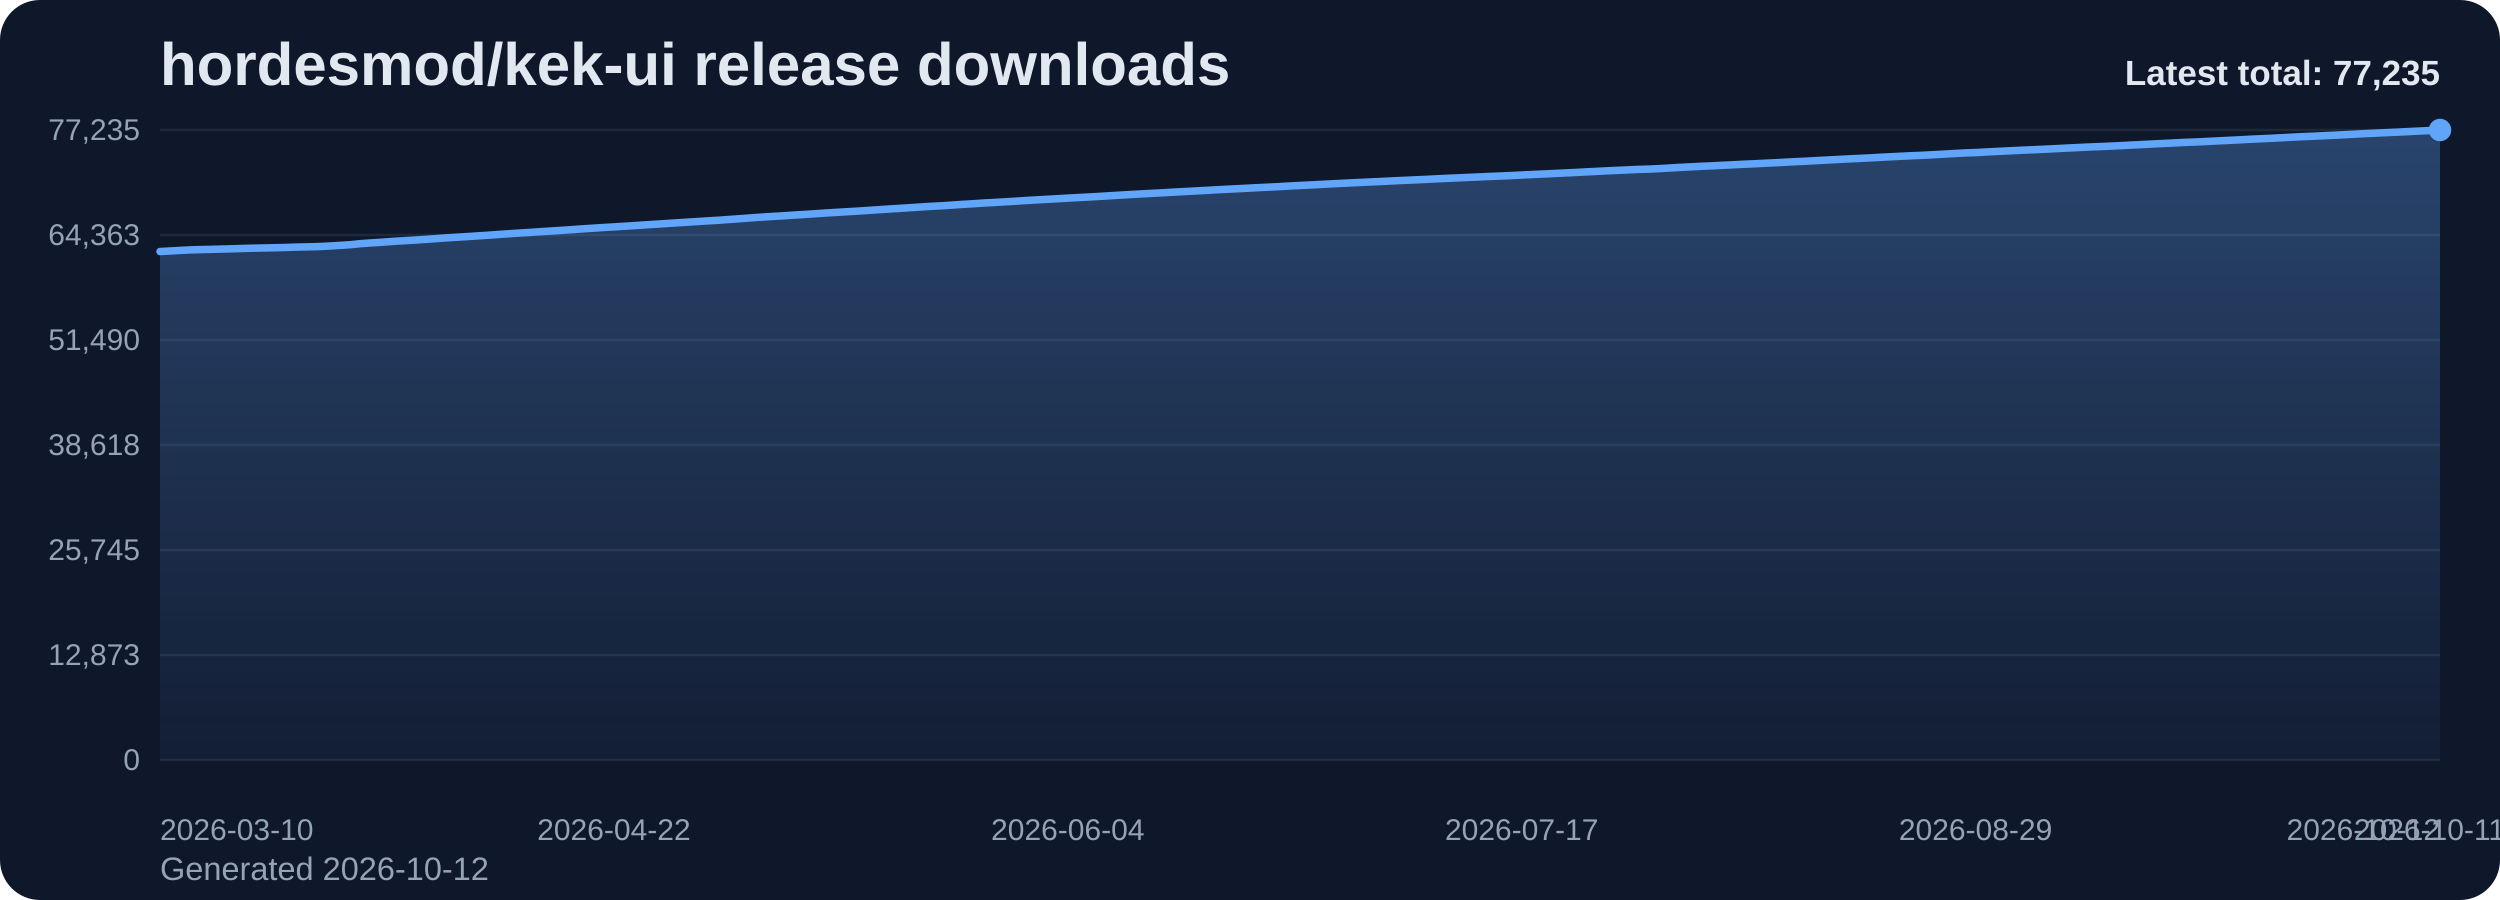
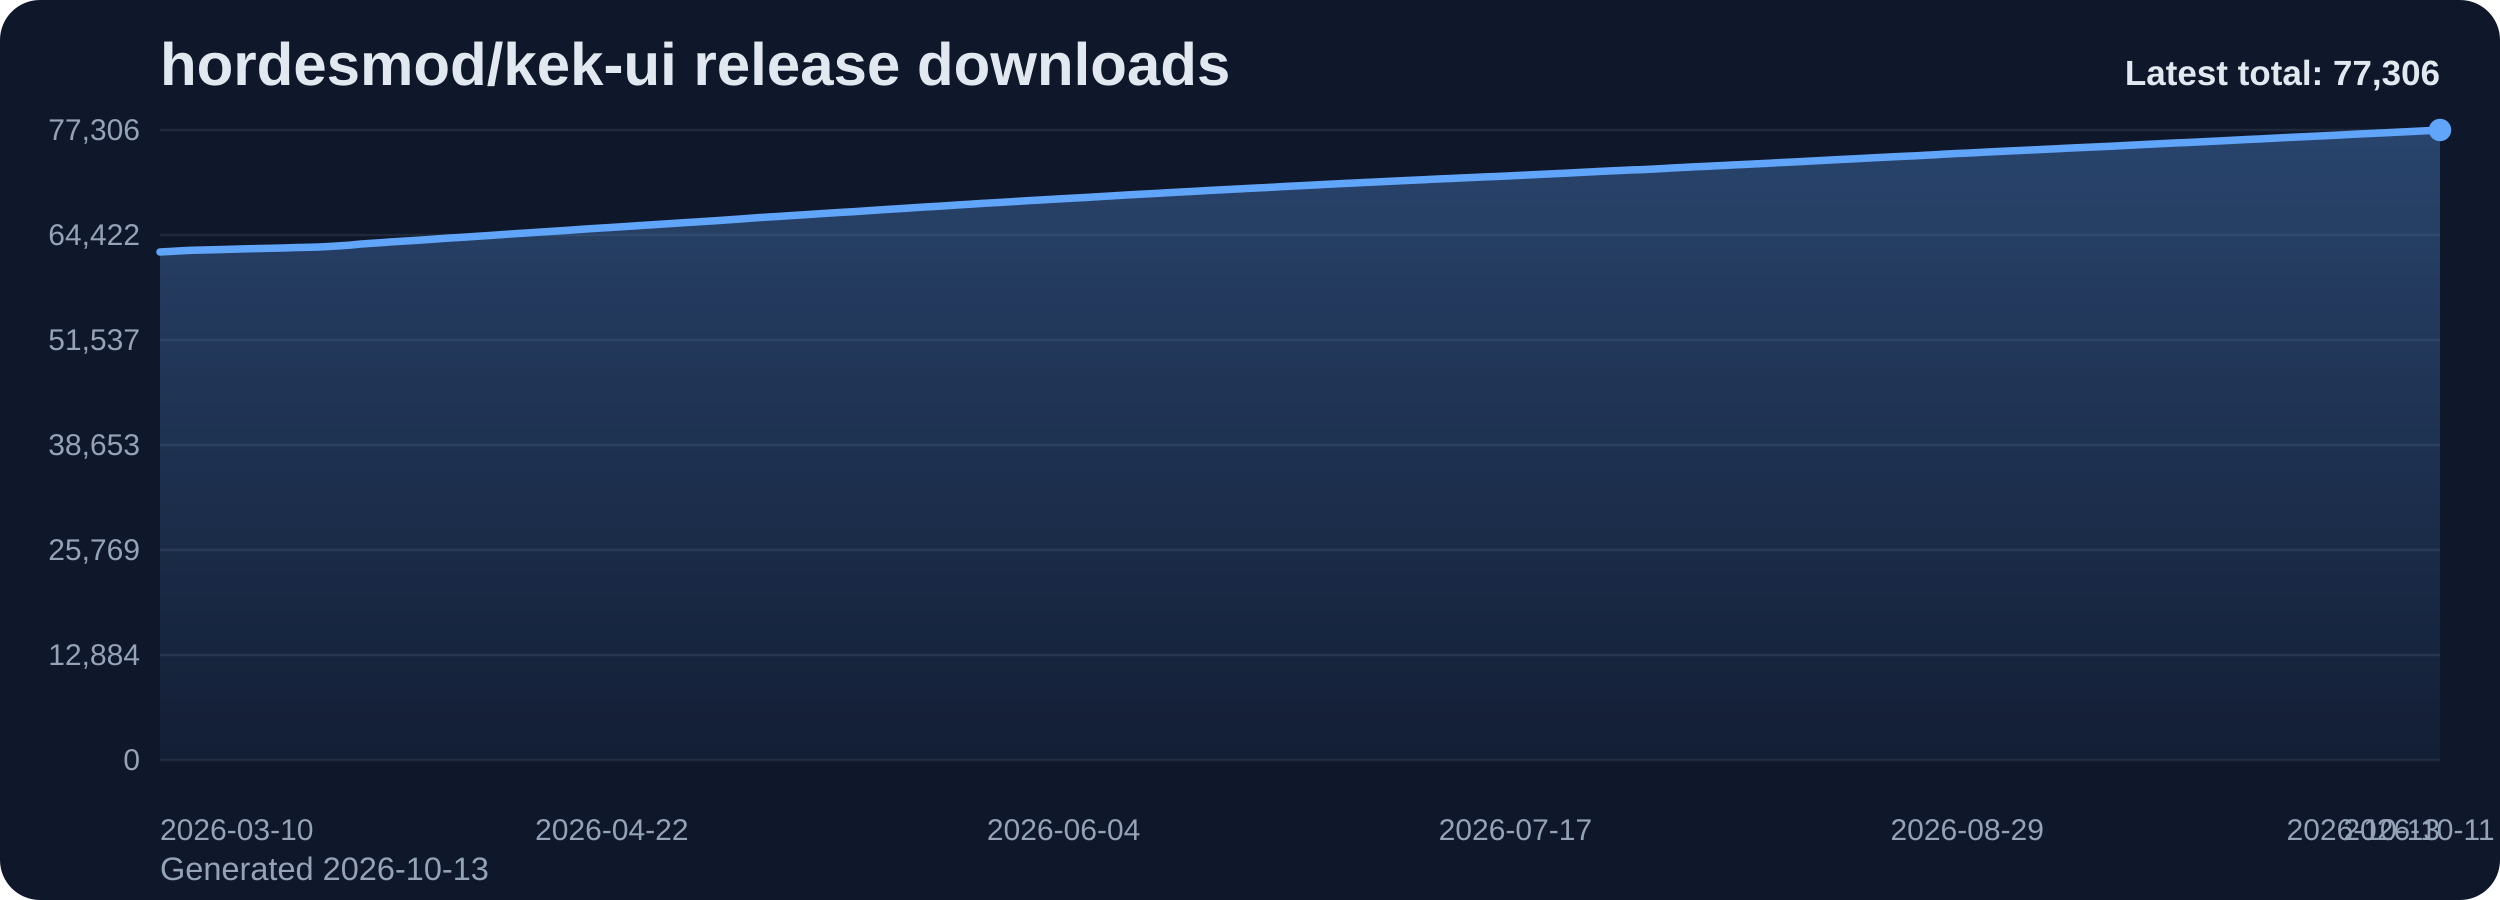
<svg xmlns="http://www.w3.org/2000/svg" viewBox="0 0 1000 360" role="img" aria-label="hordesmod/kek-ui release downloads chart">
  <defs>
    <linearGradient id="fill-total-trend-slate" x1="0" y1="0" x2="0" y2="1">
      <stop offset="0%" stop-color="#60a5fa" stop-opacity="0.32" />
      <stop offset="100%" stop-color="#60a5fa" stop-opacity="0.05" />
    </linearGradient>
    <style>
      .bg { fill: #0f172a; }
      .title { font: 700 24px Arial, sans-serif; fill: #e2e8f0; }
      .sub { font: 400 13px Arial, sans-serif; fill: #94a3b8; }
      .grid { stroke: #1e293b; stroke-width: 1; }
      .axis { font: 400 12px Arial, sans-serif; fill: #94a3b8; }
      .line { fill: none; stroke: #60a5fa; stroke-width: 3; stroke-linecap: round; stroke-linejoin: round; }
      .dot { fill: #60a5fa; }
      .value { font: 600 11px Arial, sans-serif; fill: #cbd5e1; }
      .latest { font: 700 14px Arial, sans-serif; fill: #e2e8f0; }
    </style>
  </defs>
  <rect class="bg" x="0" y="0" width="1000" height="360" rx="16" />
  <text class="title" x="64" y="34">hordesmod/kek-ui release downloads</text>
-   <text class="sub" x="64" y="352">Generated 2026-10-12</text>
+   <text class="sub" x="64" y="352">Generated 2026-10-13</text>
  <line x1="64" y1="52.00" x2="976" y2="52.00" class="grid" />
-   <text x="56" y="56.00" text-anchor="end" class="axis">77,235</text>
+   <text x="56" y="56.00" text-anchor="end" class="axis">77,306</text>
  <line x1="64" y1="94.00" x2="976" y2="94.00" class="grid" />
-   <text x="56" y="98.00" text-anchor="end" class="axis">64,363</text>
+   <text x="56" y="98.00" text-anchor="end" class="axis">64,422</text>
  <line x1="64" y1="136.00" x2="976" y2="136.00" class="grid" />
-   <text x="56" y="140.00" text-anchor="end" class="axis">51,490</text>
+   <text x="56" y="140.00" text-anchor="end" class="axis">51,537</text>
  <line x1="64" y1="178.00" x2="976" y2="178.00" class="grid" />
-   <text x="56" y="182.00" text-anchor="end" class="axis">38,618</text>
+   <text x="56" y="182.00" text-anchor="end" class="axis">38,653</text>
  <line x1="64" y1="220.00" x2="976" y2="220.00" class="grid" />
-   <text x="56" y="224.00" text-anchor="end" class="axis">25,745</text>
+   <text x="56" y="224.00" text-anchor="end" class="axis">25,769</text>
  <line x1="64" y1="262.00" x2="976" y2="262.00" class="grid" />
-   <text x="56" y="266.00" text-anchor="end" class="axis">12,873</text>
+   <text x="56" y="266.00" text-anchor="end" class="axis">12,884</text>
  <line x1="64" y1="304.00" x2="976" y2="304.00" class="grid" />
  <text x="56" y="308.00" text-anchor="end" class="axis">0</text>
-   <path d="M 64.00 304 L 64.00 100.61 L 68.22 100.38 L 72.44 100.14 L 76.67 99.93 L 80.89 99.82 L 85.11 99.72 L 89.33 99.61 L 93.56 99.50 L 97.78 99.36 L 102.00 99.26 L 106.22 99.17 L 110.44 99.08 L 114.67 98.97 L 118.89 98.82 L 123.11 98.74 L 127.33 98.63 L 131.56 98.42 L 135.78 98.16 L 140.00 97.89 L 144.22 97.46 L 148.44 97.16 L 152.67 96.89 L 156.89 96.57 L 161.11 96.31 L 165.33 96.06 L 169.56 95.79 L 173.78 95.49 L 178.00 95.17 L 182.22 94.92 L 186.44 94.66 L 190.67 94.38 L 194.89 94.11 L 199.11 93.81 L 203.33 93.51 L 207.56 93.23 L 211.78 92.98 L 216.00 92.68 L 220.22 92.42 L 224.44 92.15 L 228.67 91.86 L 232.89 91.56 L 237.11 91.28 L 241.33 91.01 L 245.56 90.76 L 249.78 90.49 L 254.00 90.23 L 258.22 89.94 L 262.44 89.68 L 266.67 89.40 L 270.89 89.13 L 275.11 88.85 L 279.33 88.59 L 283.56 88.32 L 287.78 88.07 L 292.00 87.76 L 296.22 87.47 L 300.44 87.15 L 304.67 86.84 L 308.89 86.58 L 313.11 86.34 L 317.33 86.05 L 321.56 85.79 L 325.78 85.51 L 330.00 85.22 L 334.22 84.97 L 338.44 84.71 L 342.67 84.47 L 346.89 84.19 L 351.11 83.90 L 355.33 83.62 L 359.56 83.36 L 363.78 83.09 L 368.00 82.81 L 372.22 82.54 L 376.44 82.32 L 380.67 82.05 L 384.89 81.75 L 389.11 81.51 L 393.33 81.21 L 397.56 80.99 L 401.78 80.74 L 406.00 80.49 L 410.22 80.21 L 414.44 79.97 L 418.67 79.73 L 422.89 79.50 L 427.11 79.25 L 431.33 79.02 L 435.56 78.80 L 439.78 78.55 L 444.00 78.30 L 448.22 78.04 L 452.44 77.79 L 456.67 77.55 L 460.89 77.33 L 465.11 77.11 L 469.33 76.86 L 473.56 76.63 L 477.78 76.41 L 482.00 76.18 L 486.22 75.93 L 490.44 75.72 L 494.67 75.50 L 498.89 75.29 L 503.11 75.06 L 507.33 74.87 L 511.56 74.65 L 515.78 74.39 L 520.00 74.18 L 524.22 73.98 L 528.44 73.76 L 532.67 73.53 L 536.89 73.33 L 541.11 73.11 L 545.33 72.92 L 549.56 72.72 L 553.78 72.52 L 558.00 72.31 L 562.22 72.12 L 566.44 71.92 L 570.67 71.74 L 574.89 71.52 L 579.11 71.32 L 583.33 71.14 L 587.56 70.95 L 591.78 70.77 L 596.00 70.57 L 600.22 70.41 L 604.44 70.22 L 608.67 70.01 L 612.89 69.81 L 617.11 69.61 L 621.33 69.41 L 625.56 69.20 L 629.78 69.01 L 634.00 68.78 L 638.22 68.57 L 642.44 68.35 L 646.67 68.15 L 650.89 67.97 L 655.11 67.77 L 659.33 67.65 L 663.56 67.45 L 667.78 67.21 L 672.00 66.95 L 676.22 66.75 L 680.44 66.51 L 684.67 66.35 L 688.89 66.12 L 693.11 65.93 L 697.33 65.70 L 701.56 65.52 L 705.78 65.30 L 710.00 65.11 L 714.22 64.87 L 718.44 64.66 L 722.67 64.46 L 726.89 64.22 L 731.11 64.00 L 735.33 63.78 L 739.56 63.56 L 743.78 63.36 L 748.00 63.15 L 752.22 62.91 L 756.44 62.70 L 760.67 62.48 L 764.89 62.28 L 769.11 62.11 L 773.33 61.88 L 777.56 61.66 L 781.78 61.40 L 786.00 61.17 L 790.22 61.02 L 794.44 60.80 L 798.67 60.57 L 802.89 60.37 L 807.11 60.16 L 811.33 59.97 L 815.56 59.79 L 819.78 59.59 L 824.00 59.38 L 828.22 59.16 L 832.44 58.95 L 836.67 58.76 L 840.89 58.59 L 845.11 58.40 L 849.33 58.20 L 853.56 57.98 L 857.78 57.77 L 862.00 57.54 L 866.22 57.34 L 870.44 57.13 L 874.67 56.92 L 878.89 56.77 L 883.11 56.56 L 887.33 56.35 L 891.56 56.14 L 895.78 55.93 L 900.00 55.70 L 904.22 55.50 L 908.44 55.32 L 912.67 55.09 L 916.89 54.87 L 921.11 54.66 L 925.33 54.48 L 929.56 54.27 L 933.78 54.08 L 938.00 53.87 L 942.22 53.65 L 946.44 53.42 L 950.67 53.23 L 954.89 53.03 L 959.11 52.85 L 963.33 52.63 L 967.56 52.43 L 971.78 52.22 L 976.00 52.00 L 976.00 304 Z" fill="url(#fill-total-trend-slate)" />
-   <polyline class="line" points="64.00,100.61 68.22,100.38 72.44,100.14 76.67,99.93 80.89,99.82 85.11,99.72 89.33,99.61 93.56,99.50 97.78,99.36 102.00,99.26 106.22,99.17 110.44,99.08 114.67,98.97 118.89,98.82 123.11,98.74 127.33,98.63 131.56,98.42 135.78,98.16 140.00,97.89 144.22,97.46 148.44,97.16 152.67,96.89 156.89,96.57 161.11,96.31 165.33,96.06 169.56,95.79 173.78,95.49 178.00,95.17 182.22,94.92 186.44,94.66 190.67,94.38 194.89,94.11 199.11,93.81 203.33,93.51 207.56,93.23 211.78,92.98 216.00,92.68 220.22,92.42 224.44,92.15 228.67,91.86 232.89,91.56 237.11,91.28 241.33,91.01 245.56,90.76 249.78,90.49 254.00,90.23 258.22,89.94 262.44,89.68 266.67,89.40 270.89,89.13 275.11,88.85 279.33,88.59 283.56,88.32 287.78,88.07 292.00,87.76 296.22,87.47 300.44,87.15 304.67,86.84 308.89,86.58 313.11,86.34 317.33,86.05 321.56,85.79 325.78,85.51 330.00,85.22 334.22,84.97 338.44,84.71 342.67,84.47 346.89,84.19 351.11,83.90 355.33,83.62 359.56,83.36 363.78,83.09 368.00,82.81 372.22,82.54 376.44,82.32 380.67,82.05 384.89,81.75 389.11,81.51 393.33,81.21 397.56,80.99 401.78,80.74 406.00,80.49 410.22,80.21 414.44,79.97 418.67,79.73 422.89,79.50 427.11,79.25 431.33,79.02 435.56,78.80 439.78,78.55 444.00,78.30 448.22,78.04 452.44,77.79 456.67,77.55 460.89,77.33 465.11,77.11 469.33,76.86 473.56,76.63 477.78,76.41 482.00,76.18 486.22,75.93 490.44,75.72 494.67,75.50 498.89,75.29 503.11,75.06 507.33,74.87 511.56,74.65 515.78,74.39 520.00,74.18 524.22,73.98 528.44,73.76 532.67,73.53 536.89,73.33 541.11,73.11 545.33,72.92 549.56,72.72 553.78,72.52 558.00,72.31 562.22,72.12 566.44,71.92 570.67,71.74 574.89,71.52 579.11,71.32 583.33,71.14 587.56,70.95 591.78,70.77 596.00,70.57 600.22,70.41 604.44,70.22 608.67,70.01 612.89,69.81 617.11,69.61 621.33,69.41 625.56,69.20 629.78,69.01 634.00,68.78 638.22,68.57 642.44,68.35 646.67,68.15 650.89,67.97 655.11,67.77 659.33,67.65 663.56,67.45 667.78,67.21 672.00,66.95 676.22,66.75 680.44,66.51 684.67,66.35 688.89,66.12 693.11,65.93 697.33,65.70 701.56,65.52 705.78,65.30 710.00,65.11 714.22,64.87 718.44,64.66 722.67,64.46 726.89,64.22 731.11,64.00 735.33,63.78 739.56,63.56 743.78,63.36 748.00,63.15 752.22,62.91 756.44,62.70 760.67,62.48 764.89,62.28 769.11,62.11 773.33,61.88 777.56,61.66 781.78,61.40 786.00,61.17 790.22,61.02 794.44,60.80 798.67,60.57 802.89,60.37 807.11,60.16 811.33,59.97 815.56,59.79 819.78,59.59 824.00,59.38 828.22,59.16 832.44,58.95 836.67,58.76 840.89,58.59 845.11,58.40 849.33,58.20 853.56,57.98 857.78,57.77 862.00,57.54 866.22,57.34 870.44,57.13 874.67,56.92 878.89,56.77 883.11,56.56 887.33,56.35 891.56,56.14 895.78,55.93 900.00,55.70 904.22,55.50 908.44,55.32 912.67,55.09 916.89,54.87 921.11,54.66 925.33,54.48 929.56,54.27 933.78,54.08 938.00,53.87 942.22,53.65 946.44,53.42 950.67,53.23 954.89,53.03 959.11,52.85 963.33,52.63 967.56,52.43 971.78,52.22 976.00,52.00" />
+   <path d="M 64.00 304 L 64.00 100.79 L 68.20 100.57 L 72.41 100.32 L 76.61 100.11 L 80.81 100.01 L 85.01 99.91 L 89.22 99.80 L 93.42 99.68 L 97.62 99.55 L 101.82 99.45 L 106.03 99.36 L 110.23 99.27 L 114.43 99.16 L 118.64 99.01 L 122.84 98.93 L 127.04 98.82 L 131.24 98.61 L 135.45 98.35 L 139.65 98.08 L 143.85 97.65 L 148.06 97.35 L 152.26 97.08 L 156.46 96.76 L 160.66 96.50 L 164.87 96.25 L 169.07 95.98 L 173.27 95.68 L 177.47 95.36 L 181.68 95.11 L 185.88 94.85 L 190.08 94.57 L 194.29 94.30 L 198.49 94.01 L 202.69 93.70 L 206.89 93.42 L 211.10 93.17 L 215.30 92.88 L 219.50 92.62 L 223.71 92.35 L 227.91 92.06 L 232.11 91.76 L 236.31 91.47 L 240.52 91.21 L 244.72 90.96 L 248.92 90.69 L 253.12 90.42 L 257.33 90.13 L 261.53 89.87 L 265.73 89.59 L 269.94 89.32 L 274.14 89.04 L 278.34 88.79 L 282.54 88.52 L 286.75 88.26 L 290.95 87.96 L 295.15 87.67 L 299.35 87.35 L 303.56 87.04 L 307.76 86.78 L 311.96 86.54 L 316.17 86.25 L 320.37 85.99 L 324.57 85.71 L 328.77 85.43 L 332.98 85.17 L 337.18 84.91 L 341.38 84.68 L 345.59 84.39 L 349.79 84.10 L 353.99 83.82 L 358.19 83.56 L 362.40 83.30 L 366.60 83.02 L 370.80 82.74 L 375.00 82.53 L 379.21 82.25 L 383.41 81.95 L 387.61 81.72 L 391.82 81.42 L 396.02 81.19 L 400.22 80.95 L 404.42 80.70 L 408.63 80.42 L 412.83 80.17 L 417.03 79.94 L 421.24 79.70 L 425.44 79.46 L 429.64 79.23 L 433.84 79.01 L 438.05 78.75 L 442.25 78.51 L 446.45 78.25 L 450.65 78.00 L 454.86 77.76 L 459.06 77.54 L 463.26 77.32 L 467.47 77.07 L 471.67 76.84 L 475.87 76.62 L 480.07 76.39 L 484.28 76.14 L 488.48 75.93 L 492.68 75.71 L 496.88 75.50 L 501.09 75.27 L 505.29 75.08 L 509.49 74.86 L 513.70 74.60 L 517.90 74.39 L 522.10 74.19 L 526.30 73.97 L 530.51 73.74 L 534.71 73.54 L 538.91 73.32 L 543.12 73.13 L 547.32 72.93 L 551.52 72.73 L 555.72 72.52 L 559.93 72.33 L 564.13 72.13 L 568.33 71.95 L 572.53 71.73 L 576.74 71.53 L 580.94 71.36 L 585.14 71.16 L 589.35 70.98 L 593.55 70.78 L 597.75 70.62 L 601.95 70.44 L 606.16 70.23 L 610.36 70.03 L 614.56 69.82 L 618.76 69.63 L 622.97 69.42 L 627.17 69.23 L 631.37 69.00 L 635.58 68.79 L 639.78 68.57 L 643.98 68.37 L 648.18 68.19 L 652.39 67.98 L 656.59 67.87 L 660.79 67.66 L 665.00 67.43 L 669.20 67.17 L 673.40 66.97 L 677.60 66.73 L 681.81 66.56 L 686.01 66.34 L 690.21 66.14 L 694.41 65.92 L 698.62 65.74 L 702.82 65.52 L 707.02 65.33 L 711.23 65.08 L 715.43 64.88 L 719.63 64.68 L 723.83 64.44 L 728.04 64.22 L 732.24 64.00 L 736.44 63.78 L 740.65 63.58 L 744.85 63.37 L 749.05 63.13 L 753.25 62.92 L 757.46 62.71 L 761.66 62.51 L 765.86 62.34 L 770.06 62.10 L 774.27 61.88 L 778.47 61.62 L 782.67 61.40 L 786.88 61.24 L 791.08 61.02 L 795.28 60.79 L 799.48 60.59 L 803.69 60.38 L 807.89 60.20 L 812.09 60.01 L 816.29 59.81 L 820.50 59.61 L 824.70 59.39 L 828.90 59.18 L 833.11 58.99 L 837.31 58.82 L 841.51 58.62 L 845.71 58.43 L 849.92 58.20 L 854.12 57.99 L 858.32 57.77 L 862.53 57.56 L 866.73 57.35 L 870.93 57.15 L 875.13 56.99 L 879.34 56.79 L 883.54 56.58 L 887.74 56.37 L 891.94 56.16 L 896.15 55.93 L 900.35 55.73 L 904.55 55.55 L 908.76 55.32 L 912.96 55.10 L 917.16 54.89 L 921.36 54.71 L 925.57 54.50 L 929.77 54.31 L 933.97 54.10 L 938.18 53.88 L 942.38 53.65 L 946.58 53.46 L 950.78 53.26 L 954.99 53.08 L 959.19 52.86 L 963.39 52.66 L 967.59 52.45 L 971.80 52.23 L 976.00 52.00 L 976.00 304 Z" fill="url(#fill-total-trend-slate)" />
+   <polyline class="line" points="64.00,100.79 68.20,100.57 72.41,100.32 76.61,100.11 80.81,100.01 85.01,99.91 89.22,99.80 93.42,99.68 97.62,99.55 101.82,99.45 106.03,99.36 110.23,99.27 114.43,99.16 118.64,99.01 122.84,98.93 127.04,98.82 131.24,98.61 135.45,98.35 139.65,98.08 143.85,97.65 148.06,97.35 152.26,97.08 156.46,96.76 160.66,96.50 164.87,96.25 169.07,95.98 173.27,95.68 177.47,95.36 181.68,95.11 185.88,94.85 190.08,94.57 194.29,94.30 198.49,94.01 202.69,93.70 206.89,93.42 211.10,93.17 215.30,92.88 219.50,92.62 223.71,92.35 227.91,92.06 232.11,91.76 236.31,91.47 240.52,91.21 244.72,90.96 248.92,90.69 253.12,90.42 257.33,90.13 261.53,89.87 265.73,89.59 269.94,89.32 274.14,89.04 278.34,88.79 282.54,88.52 286.75,88.26 290.95,87.96 295.15,87.67 299.35,87.35 303.56,87.04 307.76,86.78 311.96,86.54 316.17,86.25 320.37,85.99 324.57,85.71 328.77,85.43 332.98,85.17 337.18,84.91 341.38,84.68 345.59,84.39 349.79,84.10 353.99,83.82 358.19,83.56 362.40,83.30 366.60,83.02 370.80,82.74 375.00,82.53 379.21,82.25 383.41,81.95 387.61,81.72 391.82,81.42 396.02,81.19 400.22,80.95 404.42,80.70 408.63,80.42 412.83,80.17 417.03,79.94 421.24,79.70 425.44,79.46 429.64,79.23 433.84,79.01 438.05,78.75 442.25,78.51 446.45,78.25 450.65,78.00 454.86,77.76 459.06,77.54 463.26,77.32 467.47,77.07 471.67,76.84 475.87,76.62 480.07,76.39 484.28,76.14 488.48,75.93 492.68,75.71 496.88,75.50 501.09,75.27 505.29,75.08 509.49,74.86 513.70,74.60 517.90,74.39 522.10,74.19 526.30,73.97 530.51,73.74 534.71,73.54 538.91,73.32 543.12,73.13 547.32,72.93 551.52,72.73 555.72,72.52 559.93,72.33 564.13,72.13 568.33,71.95 572.53,71.73 576.74,71.53 580.94,71.36 585.14,71.16 589.35,70.98 593.55,70.78 597.75,70.62 601.95,70.44 606.16,70.23 610.36,70.03 614.56,69.82 618.76,69.63 622.97,69.42 627.17,69.23 631.37,69.00 635.58,68.79 639.78,68.57 643.98,68.37 648.18,68.19 652.39,67.98 656.59,67.87 660.79,67.66 665.00,67.43 669.20,67.17 673.40,66.97 677.60,66.73 681.81,66.56 686.01,66.34 690.21,66.14 694.41,65.92 698.62,65.74 702.82,65.52 707.02,65.33 711.23,65.08 715.43,64.88 719.63,64.68 723.83,64.44 728.04,64.22 732.24,64.00 736.44,63.78 740.65,63.58 744.85,63.37 749.05,63.13 753.25,62.92 757.46,62.71 761.66,62.51 765.86,62.34 770.06,62.10 774.27,61.88 778.47,61.62 782.67,61.40 786.88,61.24 791.08,61.02 795.28,60.79 799.48,60.59 803.69,60.38 807.89,60.20 812.09,60.01 816.29,59.81 820.50,59.61 824.70,59.39 828.90,59.18 833.11,58.99 837.31,58.82 841.51,58.62 845.71,58.43 849.92,58.20 854.12,57.99 858.32,57.77 862.53,57.56 866.73,57.35 870.93,57.15 875.13,56.99 879.34,56.79 883.54,56.58 887.74,56.37 891.94,56.16 896.15,55.93 900.35,55.73 904.55,55.55 908.76,55.32 912.96,55.10 917.16,54.89 921.36,54.71 925.57,54.50 929.77,54.31 933.97,54.10 938.18,53.88 942.38,53.65 946.58,53.46 950.78,53.26 954.99,53.08 959.19,52.86 963.39,52.66 967.59,52.45 971.80,52.23 976.00,52.00" />
  <circle class="dot" cx="976.00" cy="52.00" r="4.5" />
  <text class="axis" x="64.00" y="336" text-anchor="start">2026-03-10</text>
-   <text class="axis" x="245.56" y="336" text-anchor="middle">2026-04-22</text>
-   <text class="axis" x="427.11" y="336" text-anchor="middle">2026-06-04</text>
-   <text class="axis" x="608.67" y="336" text-anchor="middle">2026-07-17</text>
-   <text class="axis" x="790.22" y="336" text-anchor="middle">2026-08-29</text>
-   <text class="axis" x="971.78" y="336" text-anchor="middle">2026-10-11</text>
-   <text class="axis" x="976.00" y="336" text-anchor="end">2026-10-12</text>
-   <text class="latest" x="976" y="34" text-anchor="end">Latest total: 77,235</text>
+   <text class="axis" x="244.72" y="336" text-anchor="middle">2026-04-22</text>
+   <text class="axis" x="425.44" y="336" text-anchor="middle">2026-06-04</text>
+   <text class="axis" x="606.16" y="336" text-anchor="middle">2026-07-17</text>
+   <text class="axis" x="786.88" y="336" text-anchor="middle">2026-08-29</text>
+   <text class="axis" x="967.59" y="336" text-anchor="middle">2026-10-11</text>
+   <text class="axis" x="976.00" y="336" text-anchor="end">2026-10-13</text>
+   <text class="latest" x="976" y="34" text-anchor="end">Latest total: 77,306</text>
</svg>
